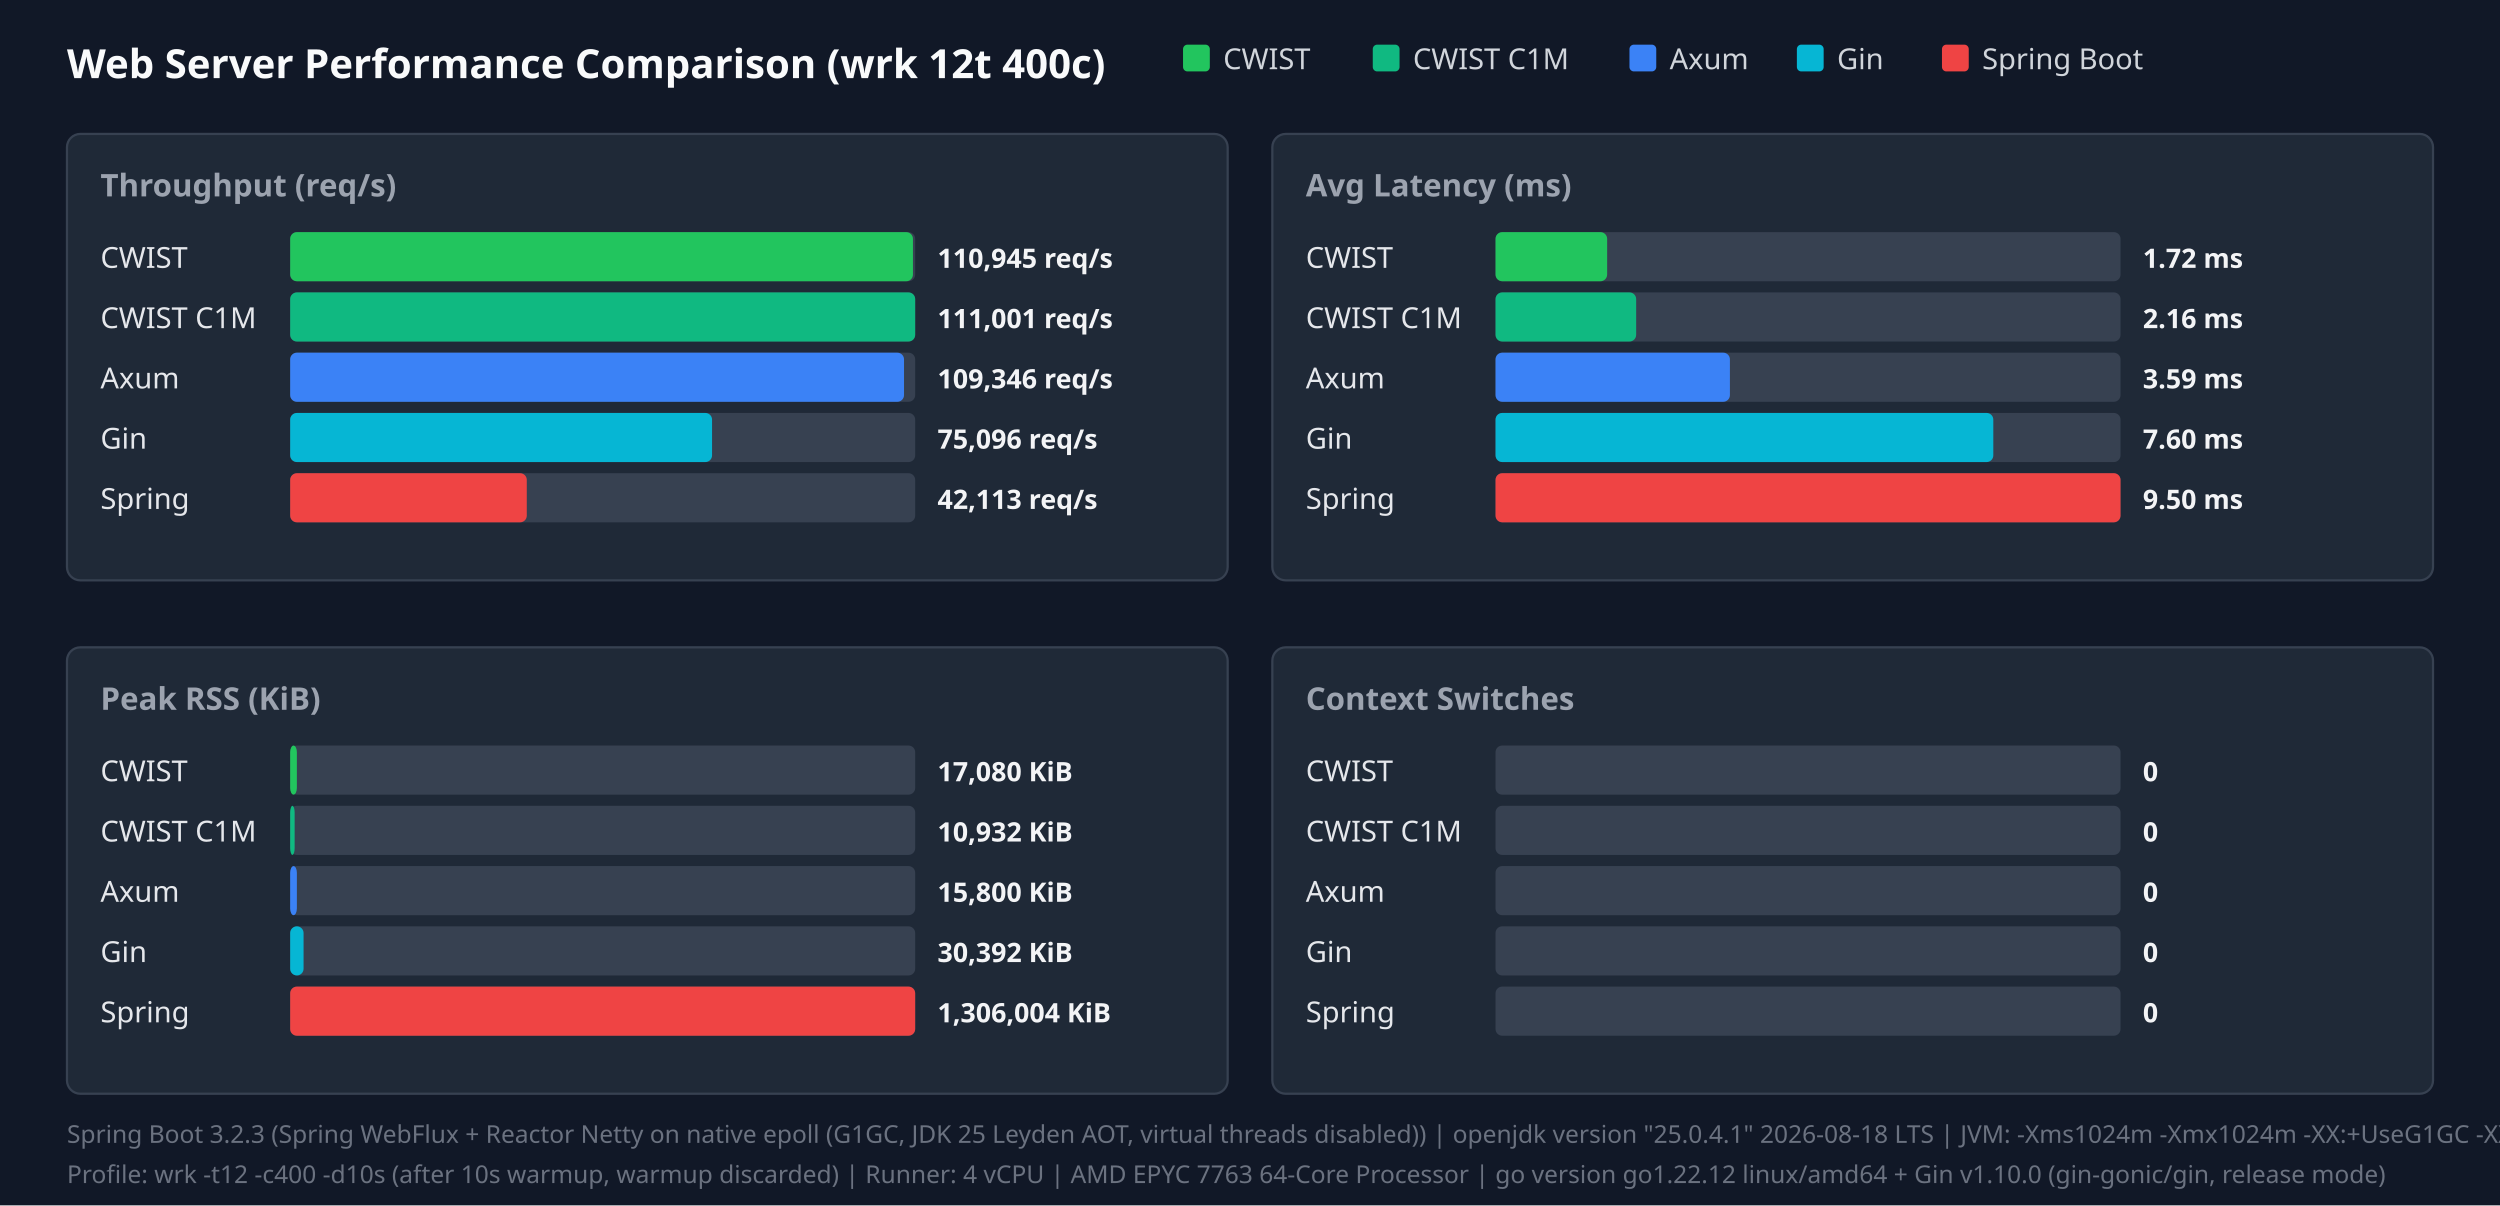
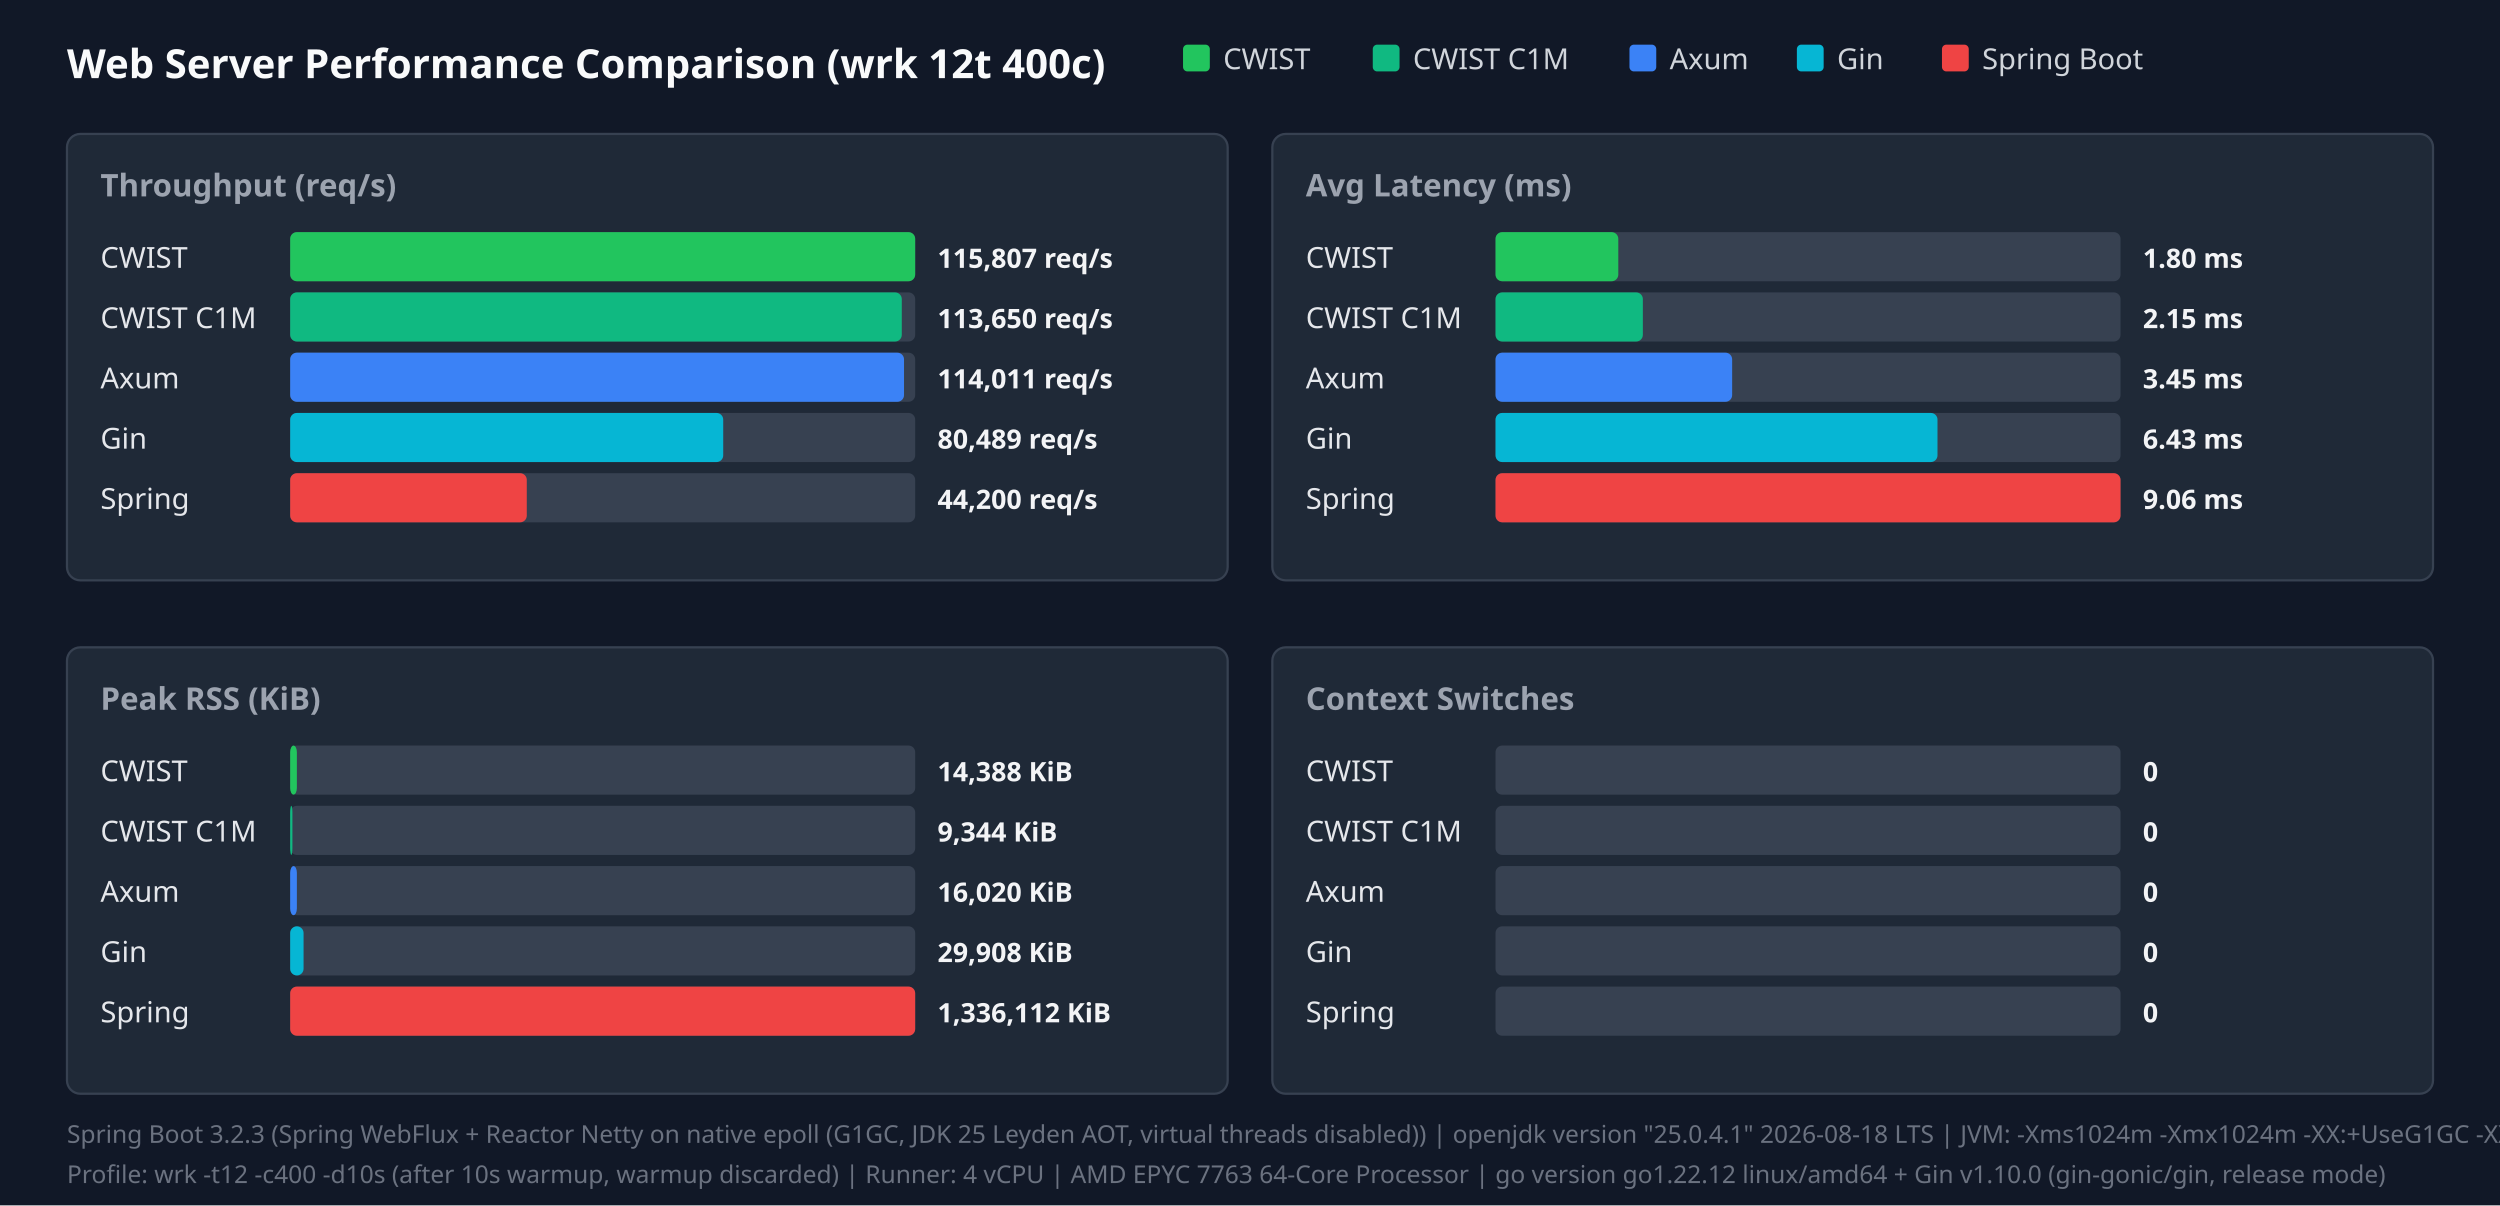
<svg xmlns="http://www.w3.org/2000/svg" width="1120" height="540" viewBox="0 0 1120 540">
  <style>.title{font:18px sans-serif;font-weight:bold;fill:#f9fafb}.panel-title{font:14px sans-serif;font-weight:600;fill:#9ca3af}.legend{font:13px sans-serif;fill:#d1d5db}.bar-label{font:13px sans-serif;font-weight:500;fill:#e5e7eb}.bar-val{font:12px sans-serif;font-weight:bold;fill:#f3f4f6}.footer{font:11px sans-serif;fill:#6b7280}</style>
  <rect width="100%" height="100%" fill="#111827" />
  <text x="30" y="35" class="title">Web Server Performance Comparison (wrk 12t 400c)</text>
  <rect x="530" y="20" width="12" height="12" fill="#22c55e" rx="2" />
  <text x="548" y="31" class="legend">CWIST</text>
  <rect x="615" y="20" width="12" height="12" fill="#10b981" rx="2" />
  <text x="633" y="31" class="legend">CWIST C1M</text>
  <rect x="730" y="20" width="12" height="12" fill="#3b82f6" rx="2" />
  <text x="748" y="31" class="legend">Axum</text>
  <rect x="805" y="20" width="12" height="12" fill="#06b6d4" rx="2" />
  <text x="823" y="31" class="legend">Gin</text>
  <rect x="870" y="20" width="12" height="12" fill="#ef4444" rx="2" />
  <text x="888" y="31" class="legend">Spring Boot</text>
  <rect x="30" y="60" width="520" height="200" fill="#1f2937" rx="6" stroke="#374151" />
  <text x="45" y="88" class="panel-title">Throughput (req/s)</text>
  <text x="45" y="120" class="bar-label">CWIST</text>
  <rect x="130" y="104" width="280" height="22" fill="#374151" rx="3" />
-   <rect x="130" y="104" width="279" height="22" fill="#22c55e" rx="3" />
-   <text x="420" y="120" class="bar-val">110,945 req/s</text>
+   <rect x="130" y="104" width="280" height="22" fill="#22c55e" rx="3" />
+   <text x="420" y="120" class="bar-val">115,807 req/s</text>
  <text x="45" y="147" class="bar-label">CWIST C1M</text>
  <rect x="130" y="131" width="280" height="22" fill="#374151" rx="3" />
-   <rect x="130" y="131" width="280" height="22" fill="#10b981" rx="3" />
-   <text x="420" y="147" class="bar-val">111,001 req/s</text>
+   <rect x="130" y="131" width="274" height="22" fill="#10b981" rx="3" />
+   <text x="420" y="147" class="bar-val">113,650 req/s</text>
  <text x="45" y="174" class="bar-label">Axum</text>
  <rect x="130" y="158" width="280" height="22" fill="#374151" rx="3" />
  <rect x="130" y="158" width="275" height="22" fill="#3b82f6" rx="3" />
-   <text x="420" y="174" class="bar-val">109,346 req/s</text>
+   <text x="420" y="174" class="bar-val">114,011 req/s</text>
  <text x="45" y="201" class="bar-label">Gin</text>
  <rect x="130" y="185" width="280" height="22" fill="#374151" rx="3" />
-   <rect x="130" y="185" width="189" height="22" fill="#06b6d4" rx="3" />
-   <text x="420" y="201" class="bar-val">75,096 req/s</text>
+   <rect x="130" y="185" width="194" height="22" fill="#06b6d4" rx="3" />
+   <text x="420" y="201" class="bar-val">80,489 req/s</text>
  <text x="45" y="228" class="bar-label">Spring</text>
  <rect x="130" y="212" width="280" height="22" fill="#374151" rx="3" />
  <rect x="130" y="212" width="106" height="22" fill="#ef4444" rx="3" />
-   <text x="420" y="228" class="bar-val">42,113 req/s</text>
+   <text x="420" y="228" class="bar-val">44,200 req/s</text>
  <rect x="570" y="60" width="520" height="200" fill="#1f2937" rx="6" stroke="#374151" />
  <text x="585" y="88" class="panel-title">Avg Latency (ms)</text>
  <text x="585" y="120" class="bar-label">CWIST</text>
  <rect x="670" y="104" width="280" height="22" fill="#374151" rx="3" />
-   <rect x="670" y="104" width="50" height="22" fill="#22c55e" rx="3" />
-   <text x="960" y="120" class="bar-val">1.72 ms</text>
+   <rect x="670" y="104" width="55" height="22" fill="#22c55e" rx="3" />
+   <text x="960" y="120" class="bar-val">1.80 ms</text>
  <text x="585" y="147" class="bar-label">CWIST C1M</text>
  <rect x="670" y="131" width="280" height="22" fill="#374151" rx="3" />
-   <rect x="670" y="131" width="63" height="22" fill="#10b981" rx="3" />
-   <text x="960" y="147" class="bar-val">2.16 ms</text>
+   <rect x="670" y="131" width="66" height="22" fill="#10b981" rx="3" />
+   <text x="960" y="147" class="bar-val">2.15 ms</text>
  <text x="585" y="174" class="bar-label">Axum</text>
  <rect x="670" y="158" width="280" height="22" fill="#374151" rx="3" />
-   <rect x="670" y="158" width="105" height="22" fill="#3b82f6" rx="3" />
-   <text x="960" y="174" class="bar-val">3.59 ms</text>
+   <rect x="670" y="158" width="106" height="22" fill="#3b82f6" rx="3" />
+   <text x="960" y="174" class="bar-val">3.45 ms</text>
  <text x="585" y="201" class="bar-label">Gin</text>
  <rect x="670" y="185" width="280" height="22" fill="#374151" rx="3" />
-   <rect x="670" y="185" width="223" height="22" fill="#06b6d4" rx="3" />
-   <text x="960" y="201" class="bar-val">7.60 ms</text>
+   <rect x="670" y="185" width="198" height="22" fill="#06b6d4" rx="3" />
+   <text x="960" y="201" class="bar-val">6.43 ms</text>
  <text x="585" y="228" class="bar-label">Spring</text>
  <rect x="670" y="212" width="280" height="22" fill="#374151" rx="3" />
  <rect x="670" y="212" width="280" height="22" fill="#ef4444" rx="3" />
-   <text x="960" y="228" class="bar-val">9.50 ms</text>
+   <text x="960" y="228" class="bar-val">9.06 ms</text>
  <rect x="30" y="290" width="520" height="200" fill="#1f2937" rx="6" stroke="#374151" />
  <text x="45" y="318" class="panel-title">Peak RSS (KiB)</text>
  <text x="45" y="350" class="bar-label">CWIST</text>
  <rect x="130" y="334" width="280" height="22" fill="#374151" rx="3" />
  <rect x="130" y="334" width="3" height="22" fill="#22c55e" rx="3" />
-   <text x="420" y="350" class="bar-val">17,080 KiB</text>
+   <text x="420" y="350" class="bar-val">14,388 KiB</text>
  <text x="45" y="377" class="bar-label">CWIST C1M</text>
  <rect x="130" y="361" width="280" height="22" fill="#374151" rx="3" />
-   <rect x="130" y="361" width="2" height="22" fill="#10b981" rx="3" />
-   <text x="420" y="377" class="bar-val">10,932 KiB</text>
+   <rect x="130" y="361" width="1" height="22" fill="#10b981" rx="3" />
+   <text x="420" y="377" class="bar-val">9,344 KiB</text>
  <text x="45" y="404" class="bar-label">Axum</text>
  <rect x="130" y="388" width="280" height="22" fill="#374151" rx="3" />
  <rect x="130" y="388" width="3" height="22" fill="#3b82f6" rx="3" />
-   <text x="420" y="404" class="bar-val">15,800 KiB</text>
+   <text x="420" y="404" class="bar-val">16,020 KiB</text>
  <text x="45" y="431" class="bar-label">Gin</text>
  <rect x="130" y="415" width="280" height="22" fill="#374151" rx="3" />
  <rect x="130" y="415" width="6" height="22" fill="#06b6d4" rx="3" />
-   <text x="420" y="431" class="bar-val">30,392 KiB</text>
+   <text x="420" y="431" class="bar-val">29,908 KiB</text>
  <text x="45" y="458" class="bar-label">Spring</text>
  <rect x="130" y="442" width="280" height="22" fill="#374151" rx="3" />
  <rect x="130" y="442" width="280" height="22" fill="#ef4444" rx="3" />
-   <text x="420" y="458" class="bar-val">1,306,004 KiB</text>
+   <text x="420" y="458" class="bar-val">1,336,112 KiB</text>
  <rect x="570" y="290" width="520" height="200" fill="#1f2937" rx="6" stroke="#374151" />
  <text x="585" y="318" class="panel-title">Context Switches</text>
  <text x="585" y="350" class="bar-label">CWIST</text>
  <rect x="670" y="334" width="280" height="22" fill="#374151" rx="3" />
  <text x="960" y="350" class="bar-val">0</text>
  <text x="585" y="377" class="bar-label">CWIST C1M</text>
  <rect x="670" y="361" width="280" height="22" fill="#374151" rx="3" />
  <text x="960" y="377" class="bar-val">0</text>
  <text x="585" y="404" class="bar-label">Axum</text>
  <rect x="670" y="388" width="280" height="22" fill="#374151" rx="3" />
  <text x="960" y="404" class="bar-val">0</text>
  <text x="585" y="431" class="bar-label">Gin</text>
  <rect x="670" y="415" width="280" height="22" fill="#374151" rx="3" />
  <text x="960" y="431" class="bar-val">0</text>
  <text x="585" y="458" class="bar-label">Spring</text>
  <rect x="670" y="442" width="280" height="22" fill="#374151" rx="3" />
  <text x="960" y="458" class="bar-val">0</text>
  <text x="30" y="512" class="footer">Spring Boot 3.2.3 (Spring WebFlux + Reactor Netty on native epoll (G1GC, JDK 25 Leyden AOT, virtual threads disabled)) | openjdk version "25.0.4.1" 2026-08-18 LTS | JVM: -Xms1024m -Xmx1024m   -XX:+UseG1GC -XX:GCTimeRatio=99 -XX:G1HeapRegionSize=1m   -XX:+AlwaysPreTouch   -XX:CompileThreshold=1500 -XX:CICompilerCount=4   -Djava.security.egd=file:/dev/urandom   -Djava.net.preferIPv4Stack=true   -Dio.netty.allocator.type=pooled   -Dio.netty.leakDetection.level=disabled   -Dio.netty.buffer.checkBounds=false   -Dio.netty.buffer.checkAccessible=false   -Dreactor.netty.ioWorkerCount=4   -Xlog:gc*:file=/tmp/spring_gc.log:time,uptime,level,tags -XX:+AOTClassLinking -XX:AOTCache=/tmp/spring_bench/app.aot (JEP 483 + JEP 514 single-step AOT)</text>
  <text x="30" y="530" class="footer">Profile: wrk -t12 -c400 -d10s (after 10s warmup, warmup discarded) | Runner: 4 vCPU | AMD EPYC 7763 64-Core Processor | go version go1.22.12 linux/amd64 + Gin v1.10.0 (gin-gonic/gin, release mode)</text>
</svg>
